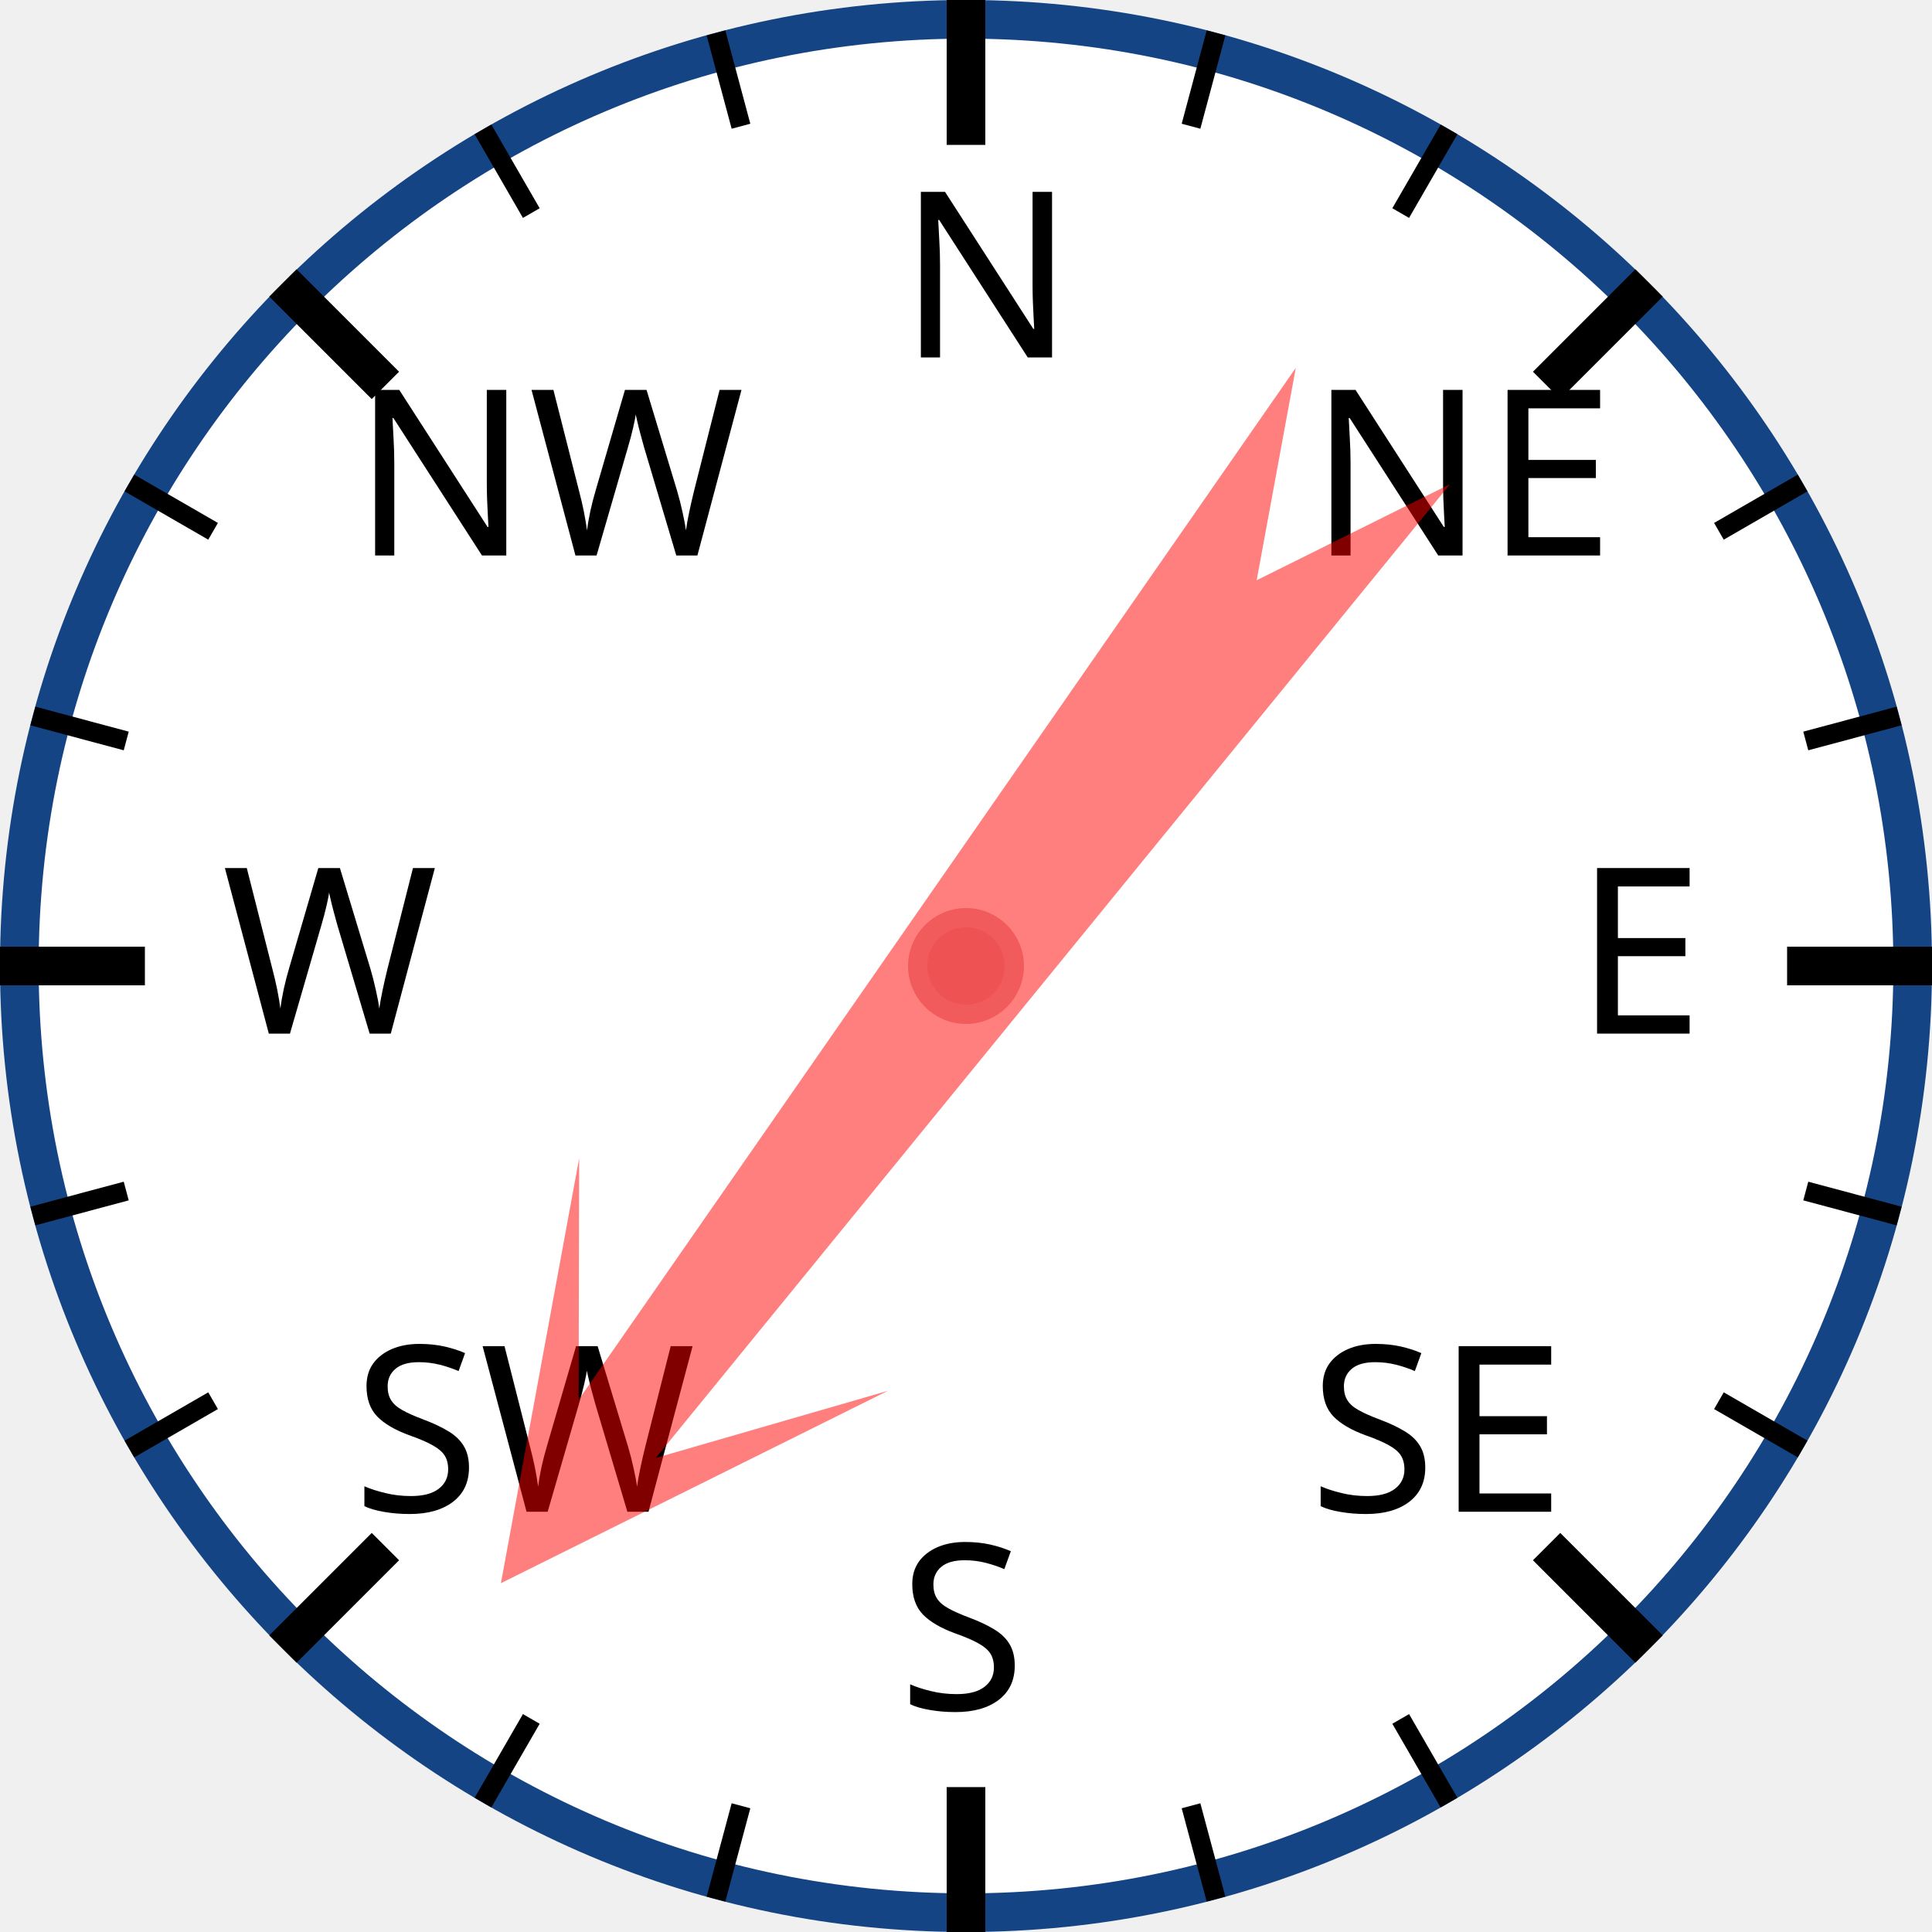
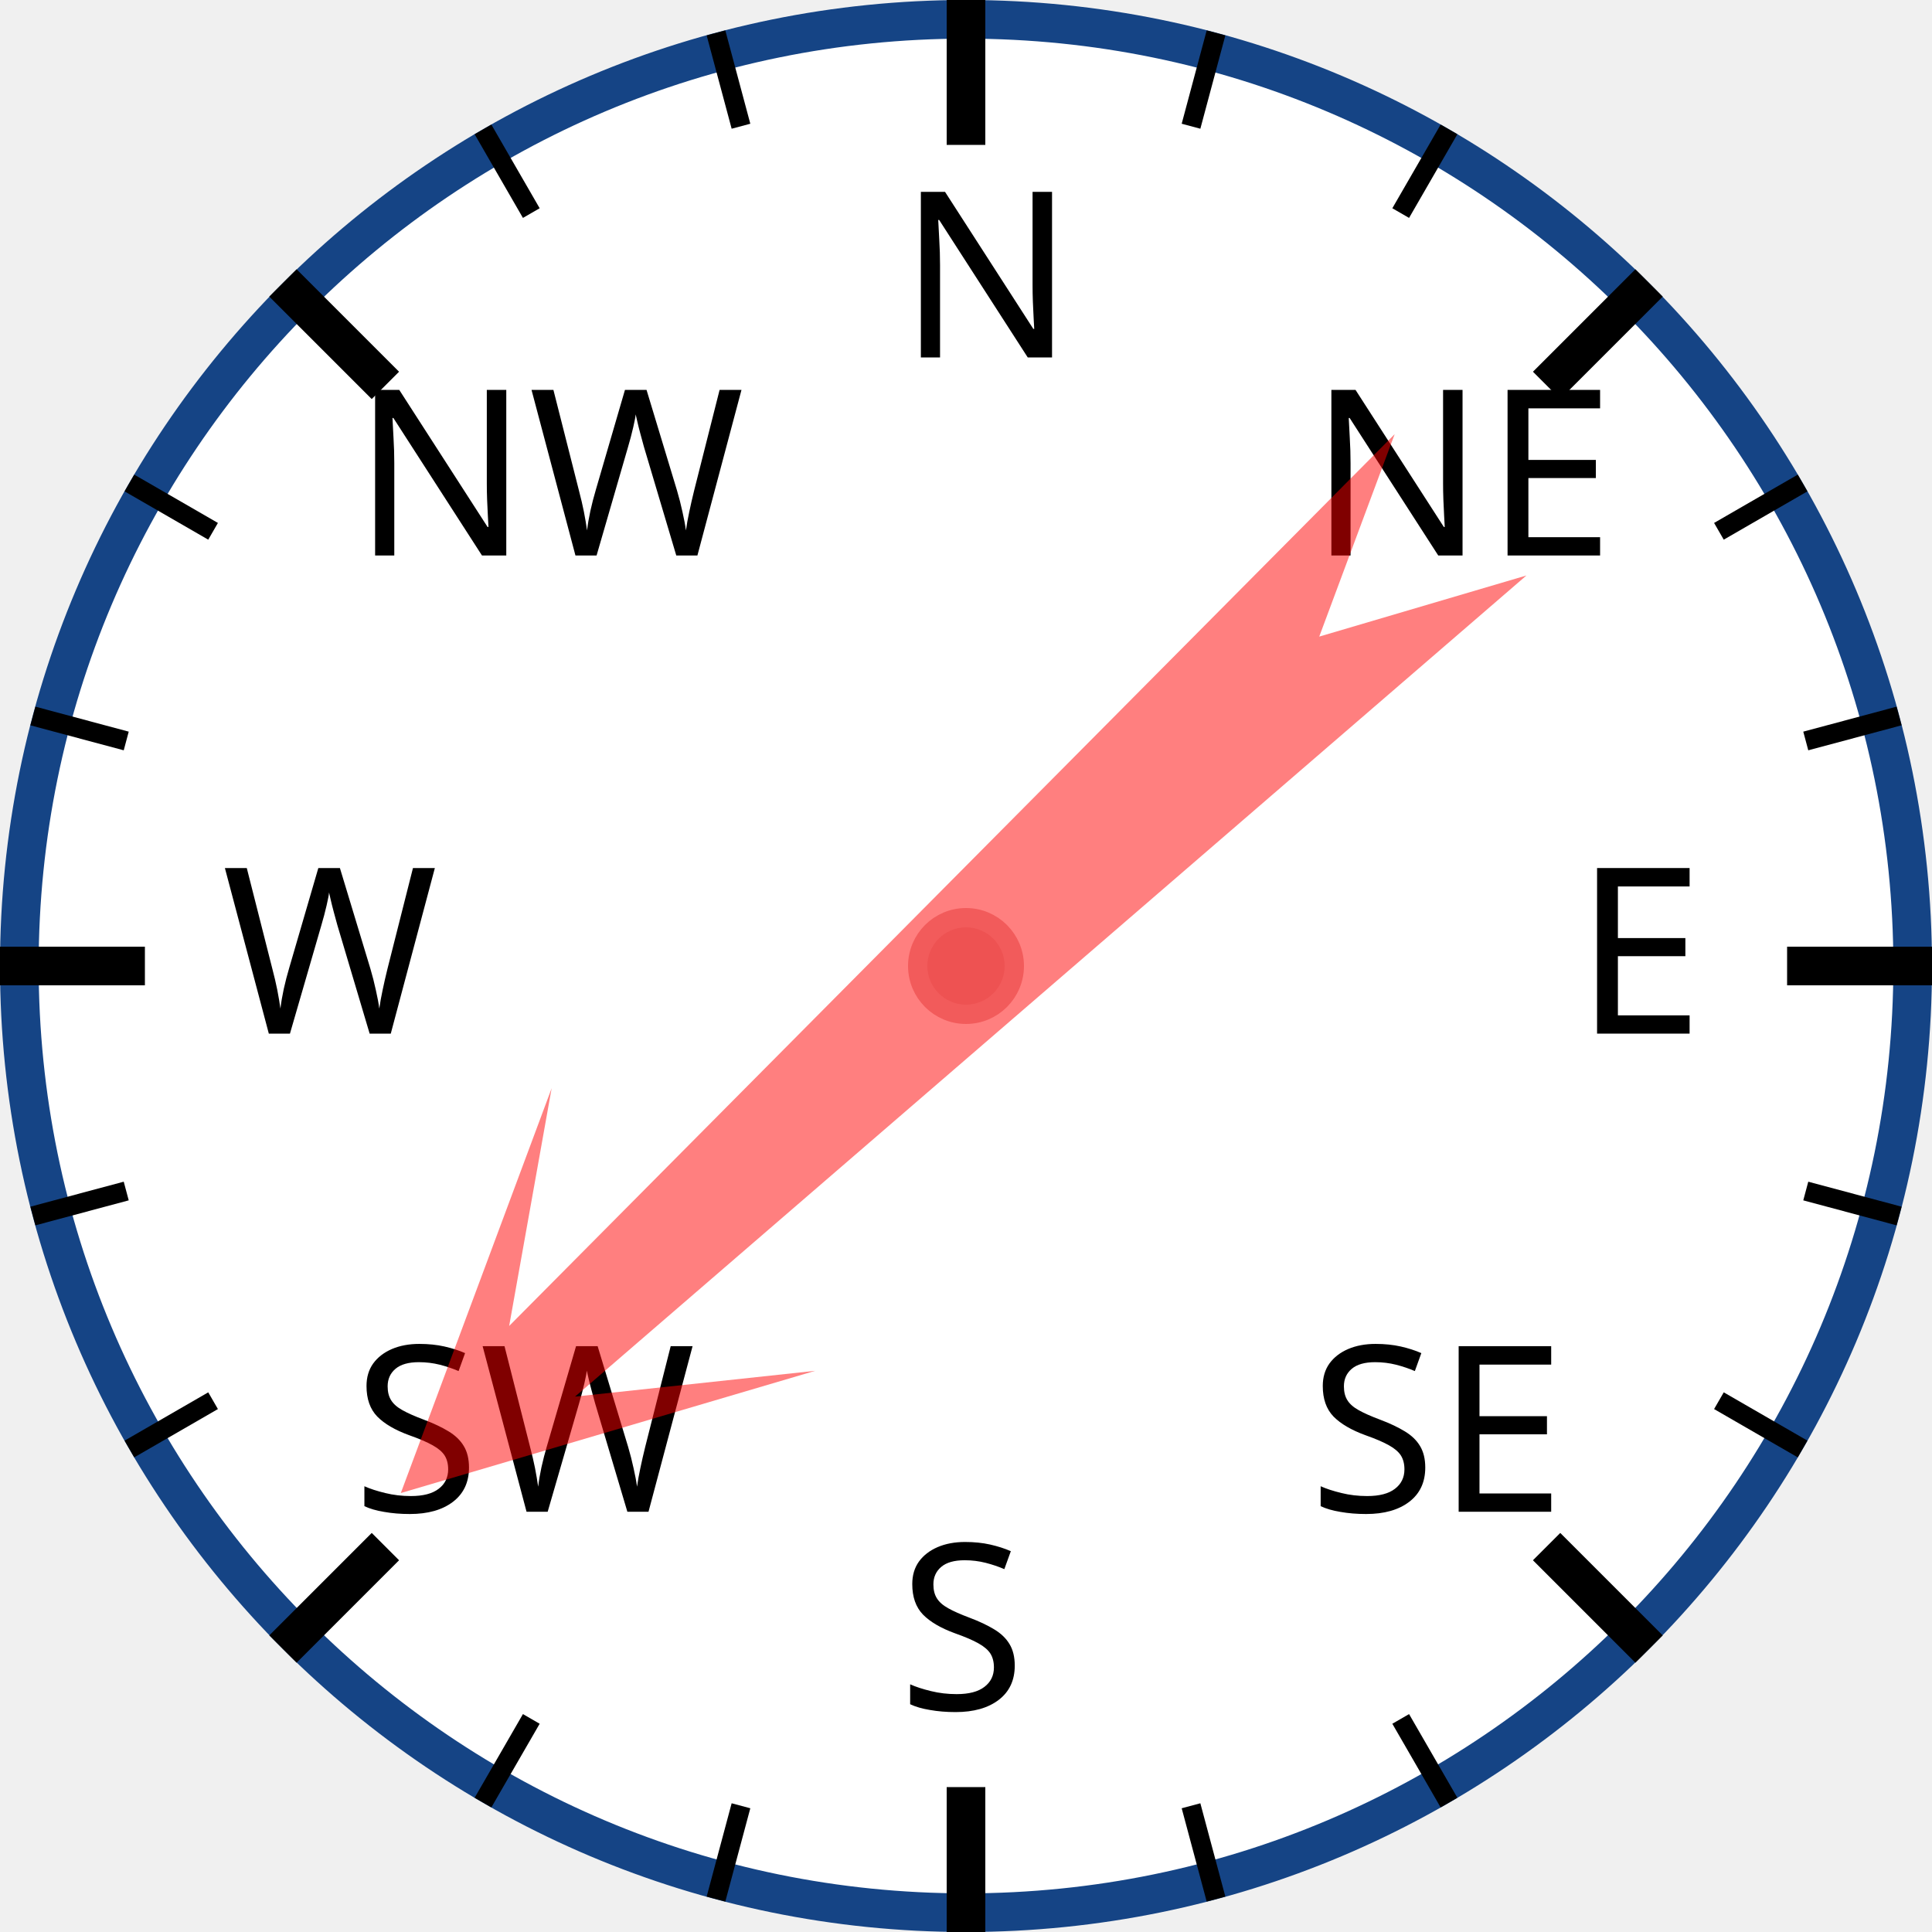
<svg xmlns="http://www.w3.org/2000/svg" width="120px" height="120px" viewBox="0 0 200 200">
  <circle cx="100" cy="100" r="98" style="fill: white; stroke: #154485; stroke-width: 4;" />
  <text x="93.0" y="37.0" style="font-family: sans-serif; font-size: 18pt;">N</text>
  <line x1="100.0" y1="0.0" x2="100.0" y2="15.0" style="stroke: black; stroke-width: 4;" />
  <line x1="74.118" y1="3.407" x2="76.706" y2="13.067" style="stroke: black; stroke-width: 2;" />
  <line x1="50" y1="13.397" x2="55" y2="22.058" style="stroke: black; stroke-width: 2;" />
  <text x="36.503" y="57.503" style="font-family: sans-serif; font-size: 18pt;">NW</text>
  <line x1="29.289" y1="29.289" x2="39.896" y2="39.896" style="stroke: black; stroke-width: 4;" />
  <line x1="13.397" y1="50" x2="22.058" y2="55" style="stroke: black; stroke-width: 2;" />
  <line x1="3.407" y1="74.118" x2="13.067" y2="76.706" style="stroke: black; stroke-width: 2;" />
  <text x="23.0" y="107.0" style="font-family: sans-serif; font-size: 18pt;">W</text>
  <line x1="0.0" y1="100.0" x2="15.0" y2="100.0" style="stroke: black; stroke-width: 4;" />
  <line x1="3.407" y1="125.882" x2="13.067" y2="123.294" style="stroke: black; stroke-width: 2;" />
  <line x1="13.397" y1="150" x2="22.058" y2="145" style="stroke: black; stroke-width: 2;" />
  <text x="36.503" y="156.497" style="font-family: sans-serif; font-size: 18pt;">SW</text>
  <line x1="29.289" y1="170.711" x2="39.896" y2="160.104" style="stroke: black; stroke-width: 4;" />
  <line x1="50" y1="186.603" x2="55" y2="177.942" style="stroke: black; stroke-width: 2;" />
  <line x1="74.118" y1="196.593" x2="76.706" y2="186.933" style="stroke: black; stroke-width: 2;" />
  <text x="93" y="177.0" style="font-family: sans-serif; font-size: 18pt;">S</text>
  <line x1="100" y1="200.0" x2="100" y2="185.0" style="stroke: black; stroke-width: 4;" />
  <line x1="125.882" y1="196.593" x2="123.294" y2="186.933" style="stroke: black; stroke-width: 2;" />
  <line x1="150.0" y1="186.603" x2="145.0" y2="177.942" style="stroke: black; stroke-width: 2;" />
  <text x="135.497" y="156.497" style="font-family: sans-serif; font-size: 18pt;">SE</text>
  <line x1="170.711" y1="170.711" x2="160.104" y2="160.104" style="stroke: black; stroke-width: 4;" />
  <line x1="186.603" y1="150" x2="177.942" y2="145" style="stroke: black; stroke-width: 2;" />
  <line x1="196.593" y1="125.882" x2="186.933" y2="123.294" style="stroke: black; stroke-width: 2;" />
  <text x="163.0" y="107" style="font-family: sans-serif; font-size: 18pt;">E</text>
  <line x1="200.0" y1="100" x2="185.0" y2="100" style="stroke: black; stroke-width: 4;" />
  <line x1="196.593" y1="74.118" x2="186.933" y2="76.706" style="stroke: black; stroke-width: 2;" />
  <line x1="186.603" y1="50" x2="177.942" y2="55" style="stroke: black; stroke-width: 2;" />
  <text x="135.497" y="57.503" style="font-family: sans-serif; font-size: 18pt;">NE</text>
  <line x1="170.711" y1="29.289" x2="160.104" y2="39.896" style="stroke: black; stroke-width: 4;" />
  <line x1="150" y1="13.397" x2="145" y2="22.058" style="stroke: black; stroke-width: 2;" />
  <line x1="125.882" y1="3.407" x2="123.294" y2="13.067" style="stroke: black; stroke-width: 2;" />
-   <polygon points="100 20 120 60 105 40 110 170 100 150 90 170 95 40 80 60" style="fill: red; fill-opacity: 0.5;" transform="rotate(217,100,100)" />
+   <polygon points="100 20 120 60 105 40 110 170 100 150 90 170 95 40 80 60" style="fill: red; fill-opacity: 0.5;" transform="rotate(227,100,100)" />
  <circle cx="100" cy="100" r="5" style="fill: #EE5252; stroke: #F25B5B; stroke-width: 2;" />
</svg>
